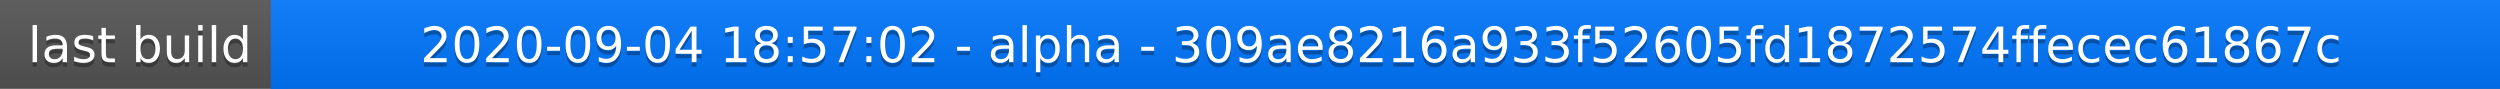
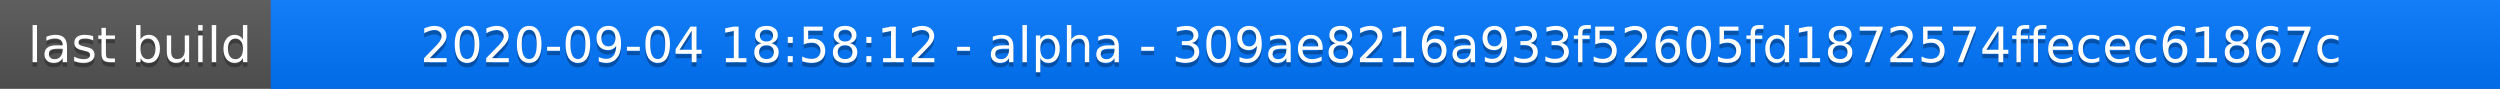
<svg xmlns="http://www.w3.org/2000/svg" width="563" height="20">
  <linearGradient id="a" x2="0" y2="100%">
    <stop offset="0" stop-color="#bbb" stop-opacity=".1" />
    <stop offset="1" stop-opacity=".1" />
  </linearGradient>
  <rect rx="0" width="563" height="20" fill="#555" />
  <rect rx="0" x="61" width="502" height="20" fill="#07f" />
  <path fill="#07f" d="M61 0h4v20h-4z" />
  <rect rx="0" width="563" height="20" fill="url(#a)" />
  <g fill="#fff" text-anchor="middle" font-family="DejaVu Sans,Verdana,Geneva,sans-serif" font-size="11">
    <text x="31.5" y="15" fill="#010101" fill-opacity=".3">last build</text>
    <text x="31.5" y="14">last build</text>
-     <text x="311" y="15" fill="#010101" fill-opacity=".3">2020-09-04 18:57:02 - alpha - 309ae8216a933f52605fd1872574ffecec61867c</text>
-     <text x="311" y="14">2020-09-04 18:57:02 - alpha - 309ae8216a933f52605fd1872574ffecec61867c</text>
+     <text x="311" y="15" fill="#010101" fill-opacity=".3">2020-09-04 18:58:12 - alpha - 309ae8216a933f52605fd1872574ffecec61867c</text>
+     <text x="311" y="14">2020-09-04 18:58:12 - alpha - 309ae8216a933f52605fd1872574ffecec61867c</text>
  </g>
</svg>
